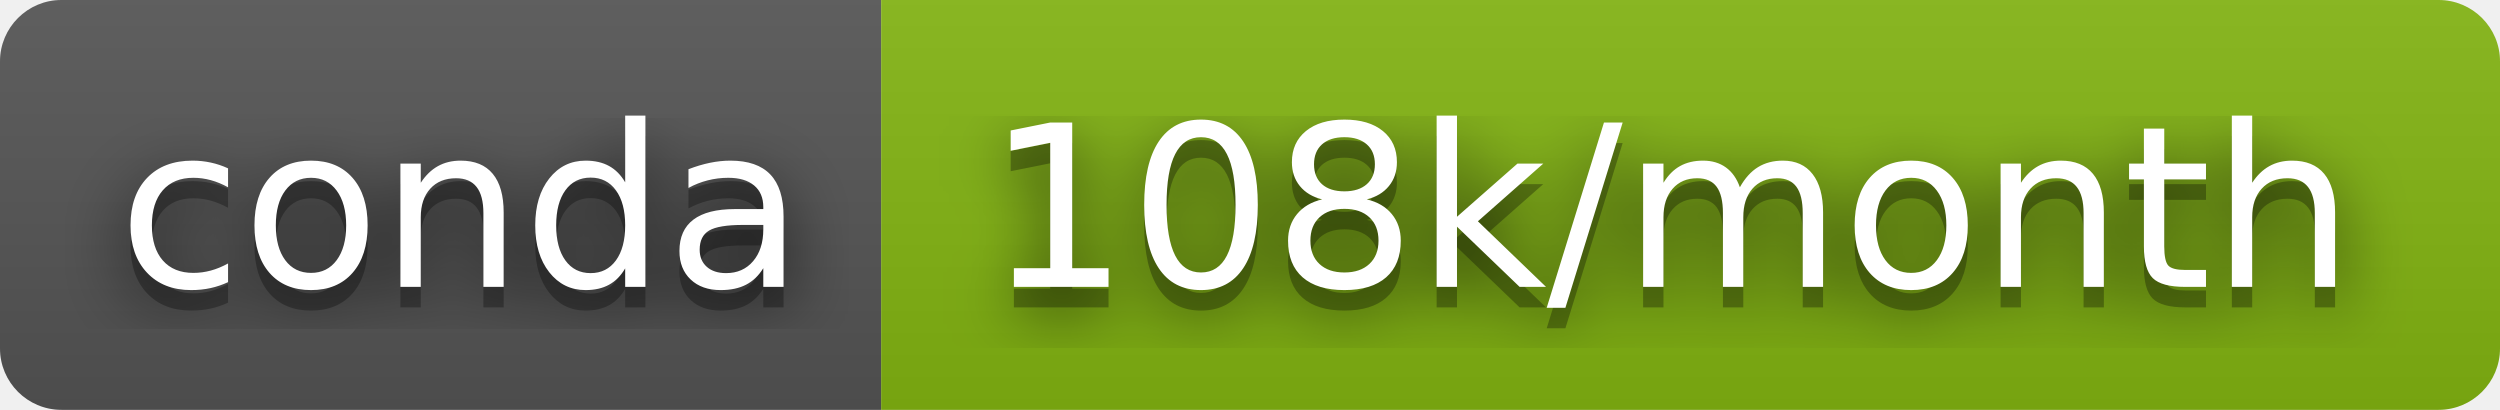
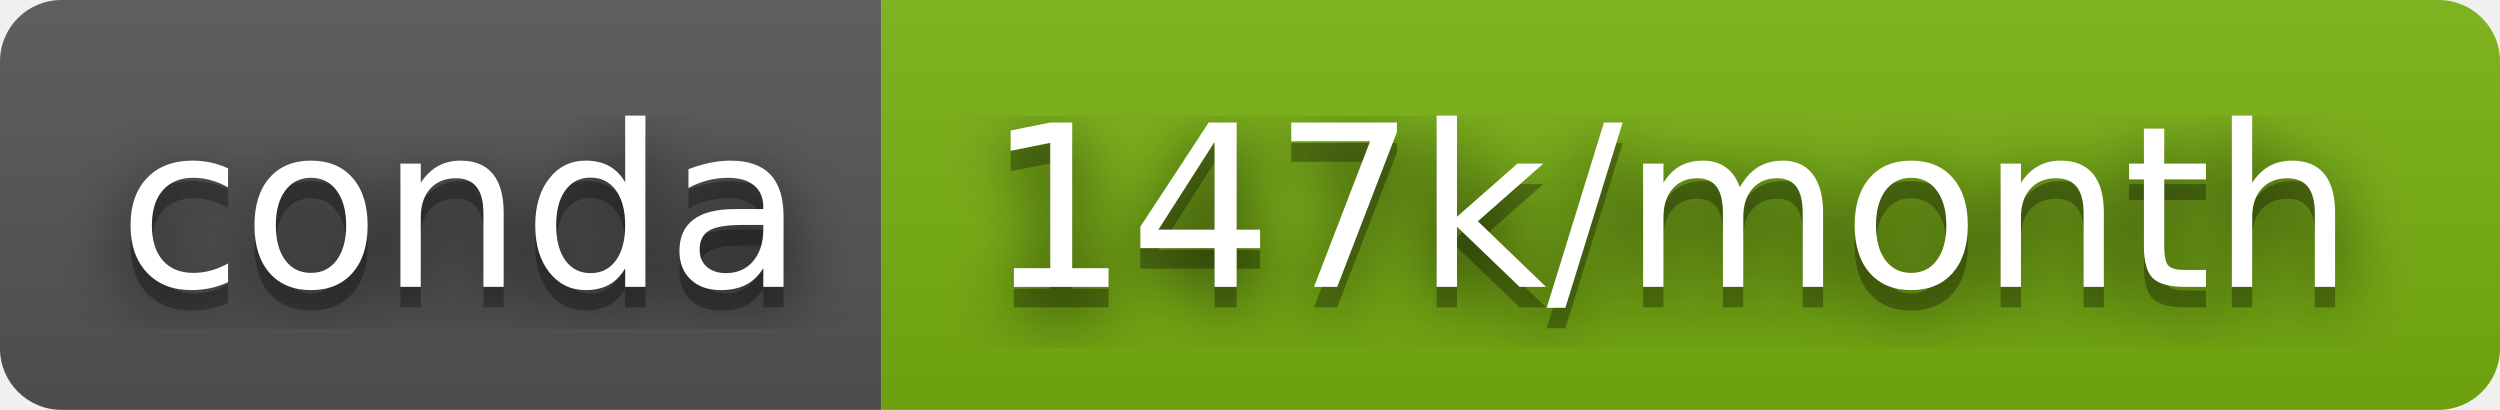
- <svg xmlns="http://www.w3.org/2000/svg" width="122" height="20" role="img" aria-label="conda: 108k/month">
+ <svg xmlns="http://www.w3.org/2000/svg" width="122" height="20" role="img" aria-label="conda: 147k/month">
  <filter id="blur">
    <feGaussianBlur stdDeviation="16" />
  </filter>
  <linearGradient id="s" x2="0" y2="100%">
    <stop offset="0" stop-color="#bbb" stop-opacity=".1" />
    <stop offset="1" stop-opacity=".1" />
  </linearGradient>
  <clipPath id="r">
    <rect width="122" height="20" rx="3" />
  </clipPath>
  <g clip-path="url(#r)">
    <rect width="43" height="20" fill="#555" />
-     <rect x="43" width="79" height="20" fill="#83b512" />
+     <rect x="43" width="79" height="20" fill="#79b211" />
    <rect width="122" height="20" fill="url(#s)" />
  </g>
  <g fill="#fff" text-anchor="middle" font-family="Verdana,Geneva,DejaVu Sans,sans-serif" text-rendering="geometricPrecision" font-size="110">
    <g transform="scale(.1)">
      <g aria-hidden="true" fill="#010101">
        <text x="225" y="150" fill-opacity=".8" filter="url(#blur)" textLength="330">conda</text>
        <text x="225" y="150" fill-opacity=".3" textLength="330">conda</text>
      </g>
      <text x="225" y="140" textLength="330">conda</text>
    </g>
    <g transform="scale(.1)">
      <g aria-hidden="true" fill="#010101">
-         <text x="815" y="150" fill-opacity=".8" filter="url(#blur)" textLength="690">108k/month</text>
-         <text x="815" y="150" fill-opacity=".3" textLength="690">108k/month</text>
+         <text x="815" y="150" fill-opacity=".8" filter="url(#blur)" textLength="690">147k/month</text>
+         <text x="815" y="150" fill-opacity=".3" textLength="690">147k/month</text>
      </g>
-       <text x="815" y="140" textLength="690">108k/month</text>
+       <text x="815" y="140" textLength="690">147k/month</text>
    </g>
  </g>
</svg>
